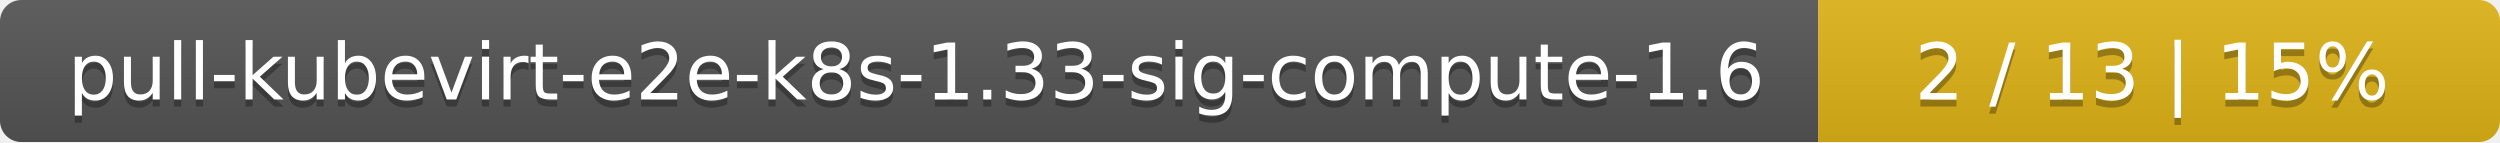
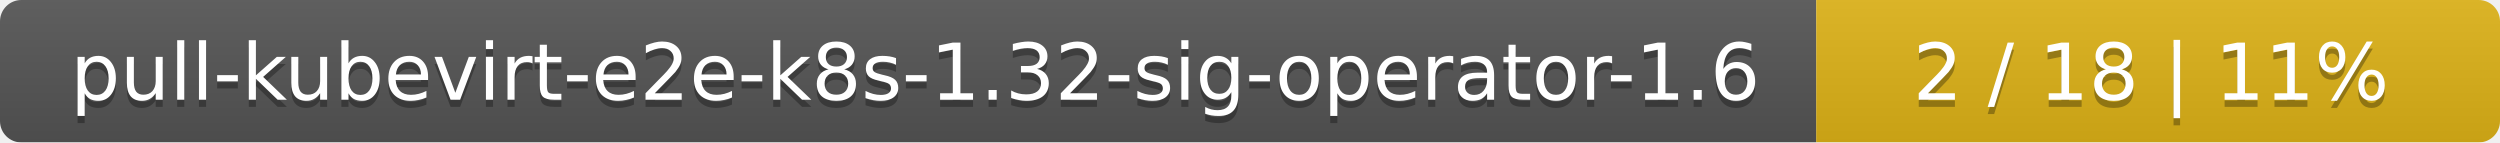
- <svg xmlns="http://www.w3.org/2000/svg" width="352" height="20">
+ <svg xmlns="http://www.w3.org/2000/svg" width="351" height="20">
  <linearGradient id="smooth" x2="0" y2="100%">
    <stop offset="0" stop-color="#bbb" stop-opacity=".1" />
    <stop offset="1" stop-opacity=".1" />
  </linearGradient>
  <mask id="round">
-     <rect width="352" height="20" rx="3" fill="#fff" />
+     <rect width="351" height="20" rx="3" fill="#fff" />
  </mask>
  <g mask="url(#round)">
-     <rect width="256" height="20" fill="#555" />
-     <rect x="256" width="96" height="20" fill="#dfb317" />
-     <rect width="352" height="20" fill="url(#smooth)" />
+     <rect width="255" height="20" fill="#555" />
+     <rect x="255" width="96" height="20" fill="#dfb317" />
+     <rect width="351" height="20" fill="url(#smooth)" />
  </g>
  <g fill="#fff" text-anchor="middle" font-family="DejaVu Sans,Verdana,Geneva,sans-serif" font-size="11">
-     <text x="129" y="15" fill="#010101" fill-opacity=".3">pull-kubevirt-e2e-k8s-1.33-sig-compute-1.6</text>
-     <text x="129" y="14">pull-kubevirt-e2e-k8s-1.33-sig-compute-1.6</text>
-     <text x="303" y="15" fill="#010101" fill-opacity=".3">2 / 13    |    15%</text>
-     <text x="303" y="14">2 / 13    |    15%</text>
+     <text x="128.5" y="15" fill="#010101" fill-opacity=".3">pull-kubevirt-e2e-k8s-1.32-sig-operator-1.6</text>
+     <text x="128.5" y="14">pull-kubevirt-e2e-k8s-1.32-sig-operator-1.6</text>
+     <text x="302" y="15" fill="#010101" fill-opacity=".3">2 / 18    |    11%</text>
+     <text x="302" y="14">2 / 18    |    11%</text>
  </g>
</svg>
